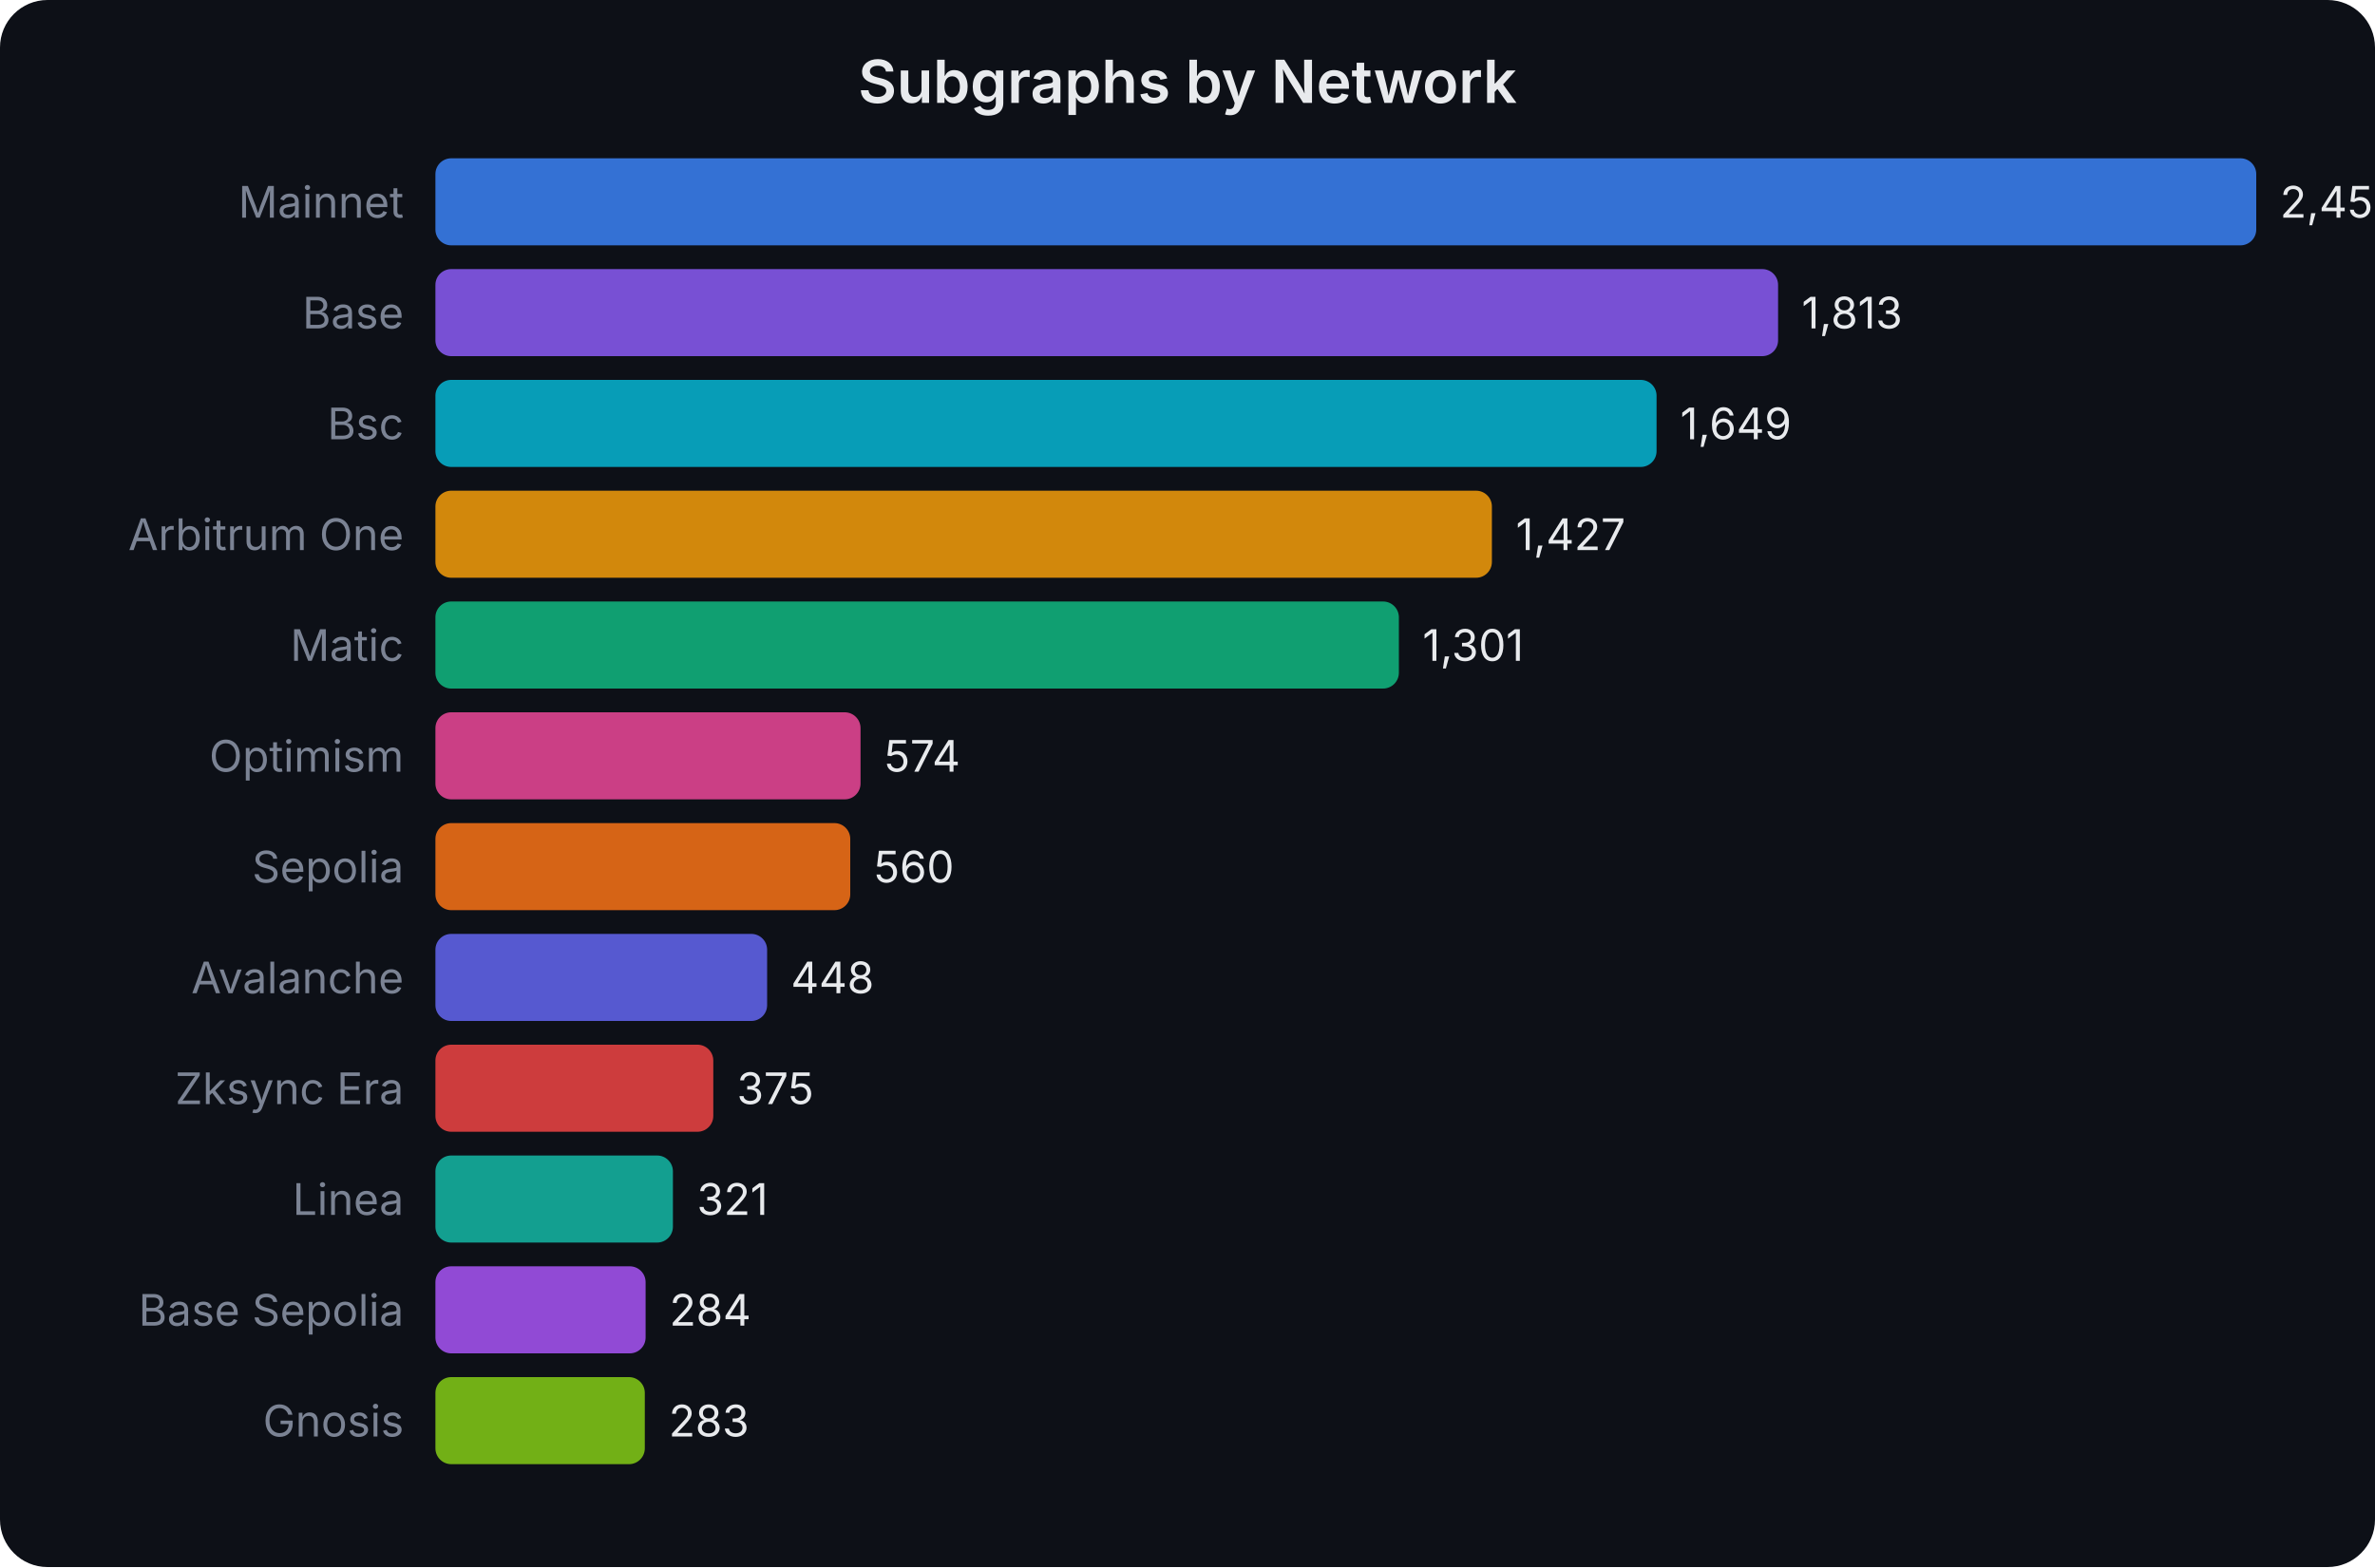
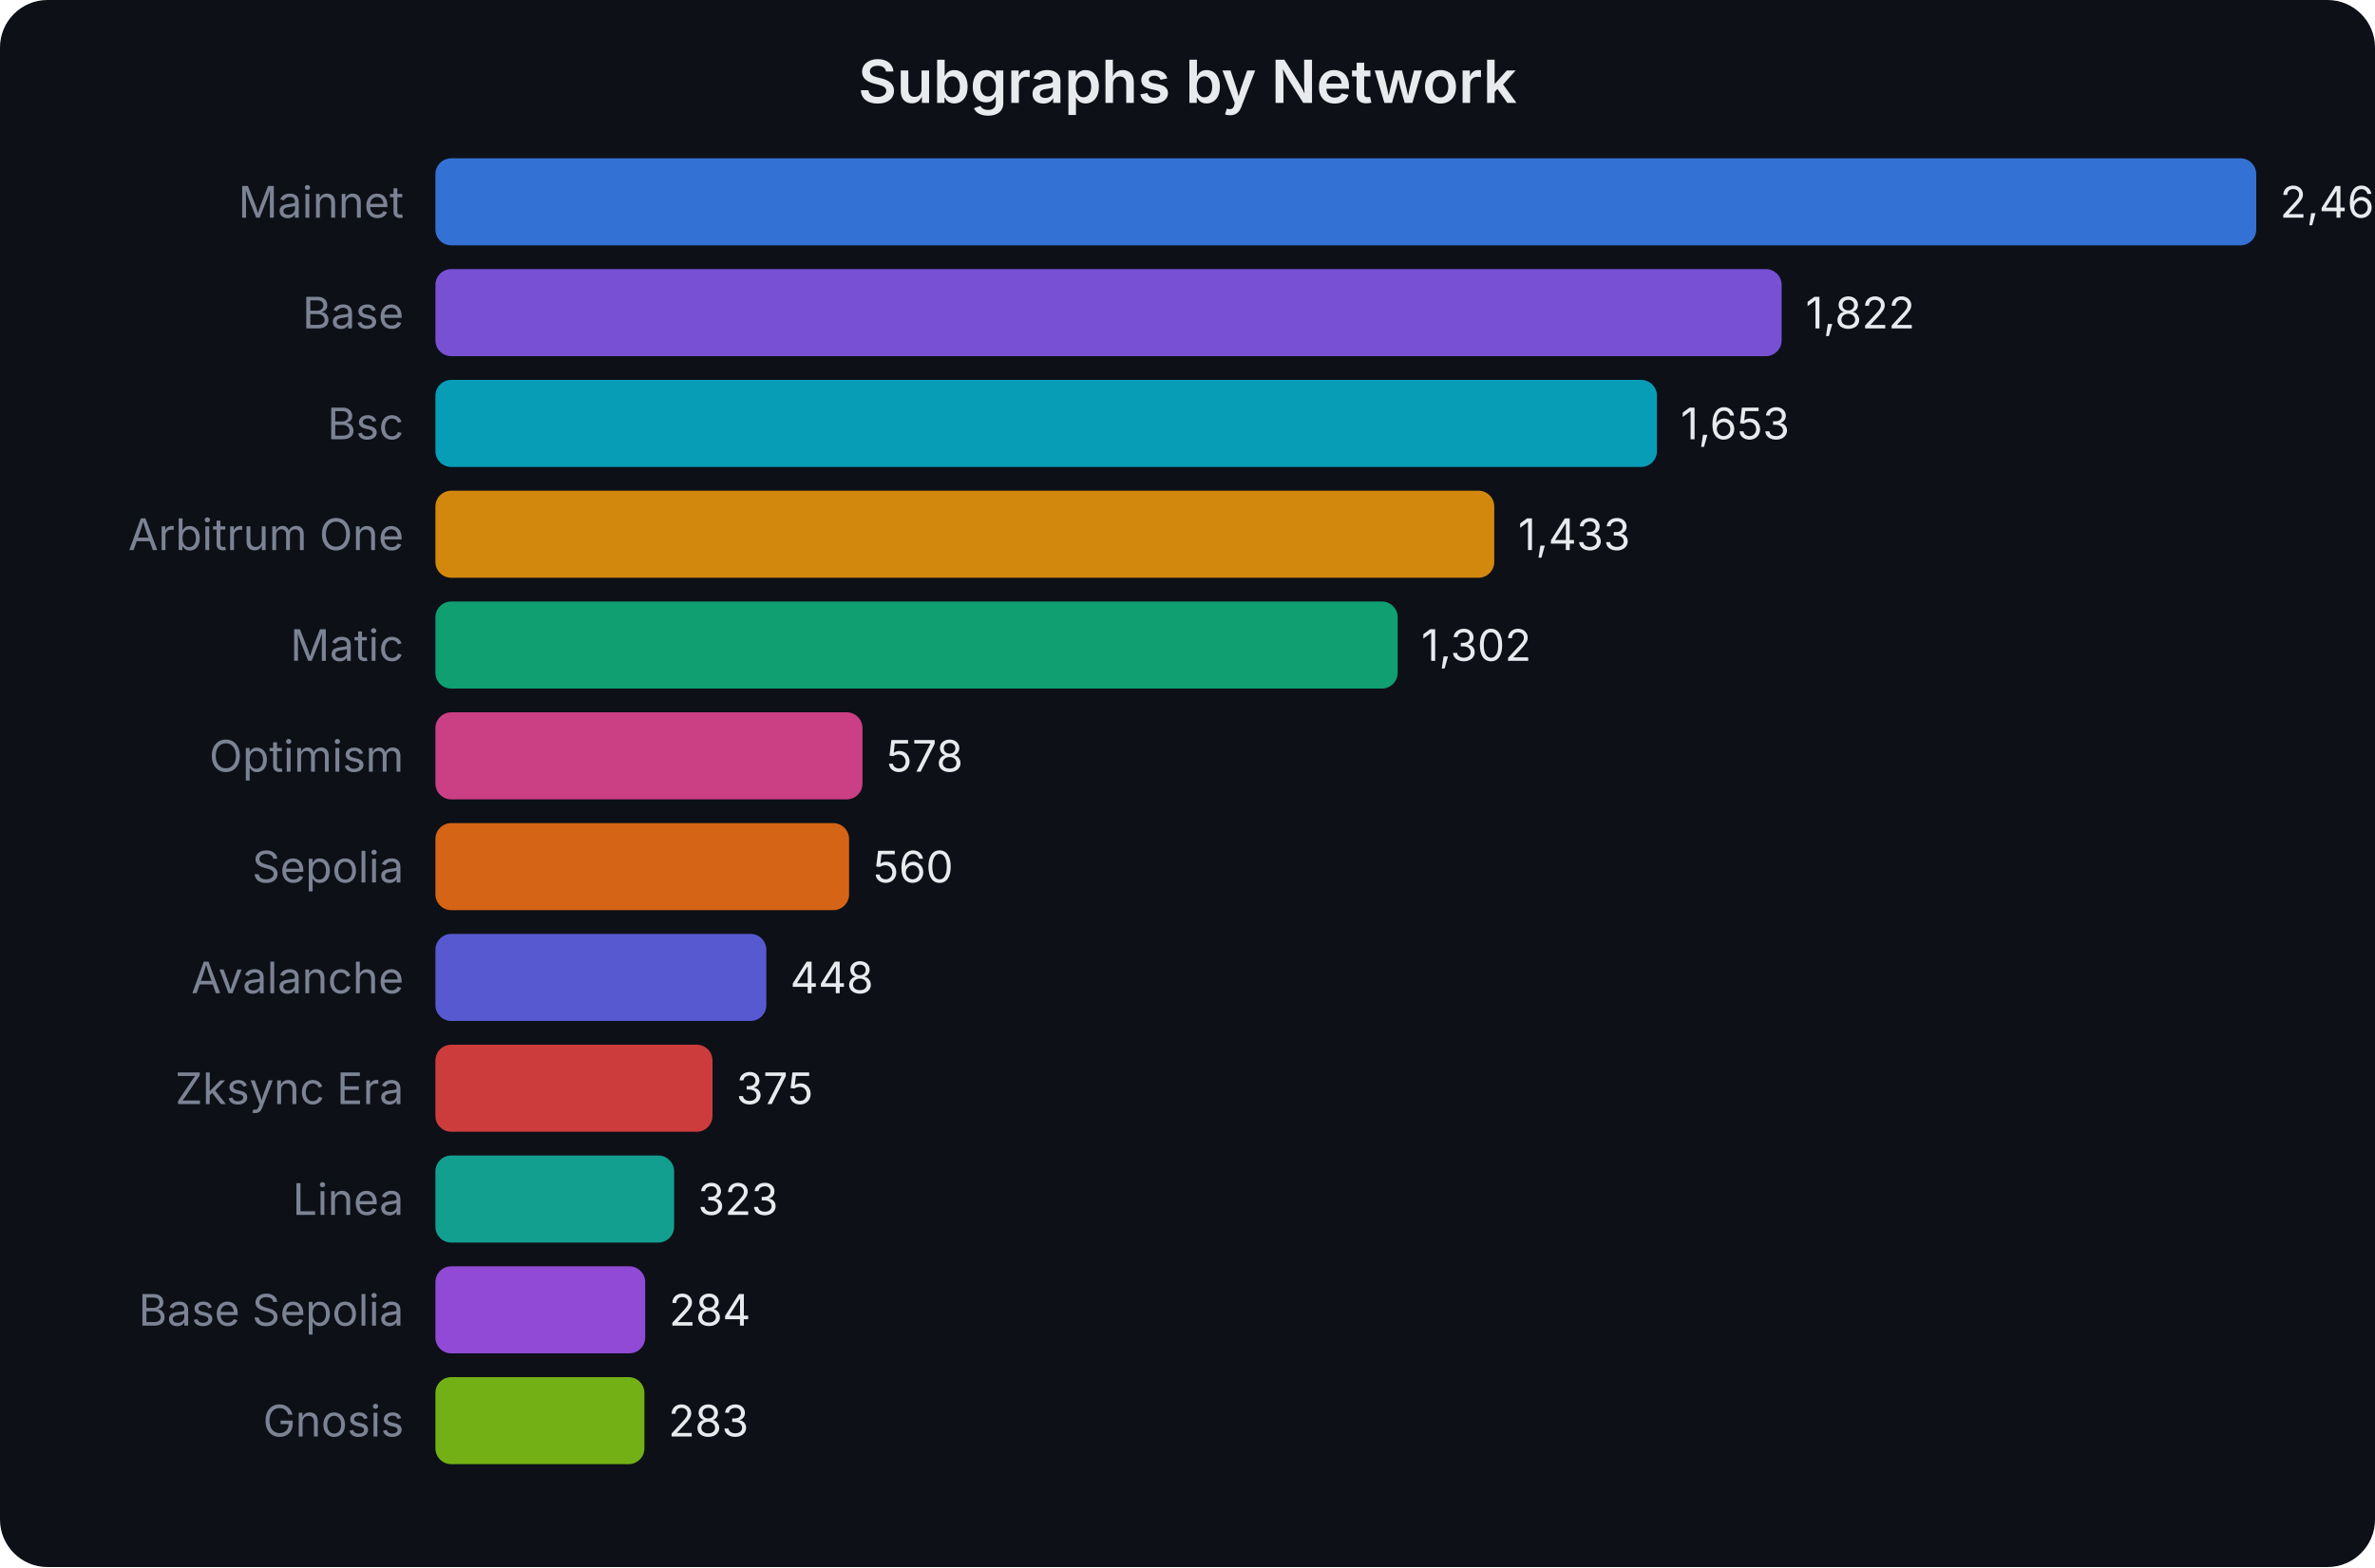
<svg xmlns="http://www.w3.org/2000/svg" width="600" height="396" viewBox="0 0 600 396" font-family="system-ui,-apple-system,sans-serif">
  <rect width="600" height="396" fill="#0d1017" rx="12" />
  <text x="300.0" y="26" text-anchor="middle" fill="#e8eaed" font-size="15" font-weight="600">Subgraphs by Network</text>
  <text x="102" y="55.0" text-anchor="end" fill="#7b8394" font-size="11">Mainnet</text>
  <rect x="110" y="40" width="460.0" height="22" rx="4" fill="#3b82f6" opacity="0.85" />
-   <text x="576.0" y="55.0" fill="#e8eaed" font-size="11">2,459</text>
+   <text x="576.0" y="55.0" fill="#e8eaed" font-size="11">2,464</text>
  <text x="102" y="83.0" text-anchor="end" fill="#7b8394" font-size="11">Base</text>
-   <rect x="110" y="68" width="339.2" height="22" rx="4" fill="#8b5cf6" opacity="0.85" />
-   <text x="455.154" y="83.0" fill="#e8eaed" font-size="11">1,813</text>
+   <rect x="110" y="68" width="340.1" height="22" rx="4" fill="#8b5cf6" opacity="0.85" />
+   <text x="456.146" y="83.0" fill="#e8eaed" font-size="11">1,822</text>
  <text x="102" y="111.0" text-anchor="end" fill="#7b8394" font-size="11">Bsc</text>
-   <rect x="110" y="96" width="308.5" height="22" rx="4" fill="#06b6d4" opacity="0.85" />
-   <text x="424.475" y="111.0" fill="#e8eaed" font-size="11">1,649</text>
+   <rect x="110" y="96" width="308.6" height="22" rx="4" fill="#06b6d4" opacity="0.85" />
+   <text x="424.596" y="111.0" fill="#e8eaed" font-size="11">1,653</text>
  <text x="102" y="139.0" text-anchor="end" fill="#7b8394" font-size="11">Arbitrum One</text>
-   <rect x="110" y="124" width="266.9" height="22" rx="4" fill="#f59e0b" opacity="0.85" />
-   <text x="382.946" y="139.0" fill="#e8eaed" font-size="11">1,427</text>
+   <rect x="110" y="124" width="267.5" height="22" rx="4" fill="#f59e0b" opacity="0.85" />
+   <text x="383.524" y="139.0" fill="#e8eaed" font-size="11">1,433</text>
  <text x="102" y="167.0" text-anchor="end" fill="#7b8394" font-size="11">Matic</text>
-   <rect x="110" y="152" width="243.4" height="22" rx="4" fill="#10b981" opacity="0.85" />
-   <text x="359.375" y="167.0" fill="#e8eaed" font-size="11">1,301</text>
+   <rect x="110" y="152" width="243.1" height="22" rx="4" fill="#10b981" opacity="0.85" />
+   <text x="359.068" y="167.0" fill="#e8eaed" font-size="11">1,302</text>
  <text x="102" y="195.0" text-anchor="end" fill="#7b8394" font-size="11">Optimism</text>
-   <rect x="110" y="180" width="107.4" height="22" rx="4" fill="#ec4899" opacity="0.85" />
-   <text x="223.377" y="195.0" fill="#e8eaed" font-size="11">574</text>
+   <rect x="110" y="180" width="107.9" height="22" rx="4" fill="#ec4899" opacity="0.85" />
+   <text x="223.906" y="195.0" fill="#e8eaed" font-size="11">578</text>
  <text x="102" y="223.0" text-anchor="end" fill="#7b8394" font-size="11">Sepolia</text>
-   <rect x="110" y="208" width="104.8" height="22" rx="4" fill="#f97316" opacity="0.85" />
-   <text x="220.758" y="223.0" fill="#e8eaed" font-size="11">560</text>
+   <rect x="110" y="208" width="104.5" height="22" rx="4" fill="#f97316" opacity="0.85" />
+   <text x="220.545" y="223.0" fill="#e8eaed" font-size="11">560</text>
  <text x="102" y="251.0" text-anchor="end" fill="#7b8394" font-size="11">Avalanche</text>
-   <rect x="110" y="236" width="83.8" height="22" rx="4" fill="#6366f1" opacity="0.85" />
-   <text x="199.806" y="251.0" fill="#e8eaed" font-size="11">448</text>
+   <rect x="110" y="236" width="83.6" height="22" rx="4" fill="#6366f1" opacity="0.85" />
+   <text x="199.636" y="251.0" fill="#e8eaed" font-size="11">448</text>
  <text x="102" y="279.0" text-anchor="end" fill="#7b8394" font-size="11">Zksync Era</text>
-   <rect x="110" y="264" width="70.2" height="22" rx="4" fill="#ef4444" opacity="0.85" />
-   <text x="186.15" y="279.0" fill="#e8eaed" font-size="11">375</text>
+   <rect x="110" y="264" width="70.0" height="22" rx="4" fill="#ef4444" opacity="0.85" />
+   <text x="186.008" y="279.0" fill="#e8eaed" font-size="11">375</text>
  <text x="102" y="307.0" text-anchor="end" fill="#7b8394" font-size="11">Linea</text>
-   <rect x="110" y="292" width="60.0" height="22" rx="4" fill="#14b8a6" opacity="0.85" />
-   <text x="176.049" y="307.0" fill="#e8eaed" font-size="11">321</text>
+   <rect x="110" y="292" width="60.3" height="22" rx="4" fill="#14b8a6" opacity="0.85" />
+   <text x="176.3" y="307.0" fill="#e8eaed" font-size="11">323</text>
  <text x="102" y="335.0" text-anchor="end" fill="#7b8394" font-size="11">Base Sepolia</text>
-   <rect x="110" y="320" width="53.1" height="22" rx="4" fill="#a855f7" opacity="0.85" />
-   <text x="169.127" y="335.0" fill="#e8eaed" font-size="11">284</text>
+   <rect x="110" y="320" width="53.0" height="22" rx="4" fill="#a855f7" opacity="0.85" />
+   <text x="169.019" y="335.0" fill="#e8eaed" font-size="11">284</text>
  <text x="102" y="363.0" text-anchor="end" fill="#7b8394" font-size="11">Gnosis</text>
-   <rect x="110" y="348" width="52.9" height="22" rx="4" fill="#84cc16" opacity="0.85" />
-   <text x="168.94" y="363.0" fill="#e8eaed" font-size="11">283</text>
+   <rect x="110" y="348" width="52.8" height="22" rx="4" fill="#84cc16" opacity="0.85" />
+   <text x="168.833" y="363.0" fill="#e8eaed" font-size="11">283</text>
</svg>
